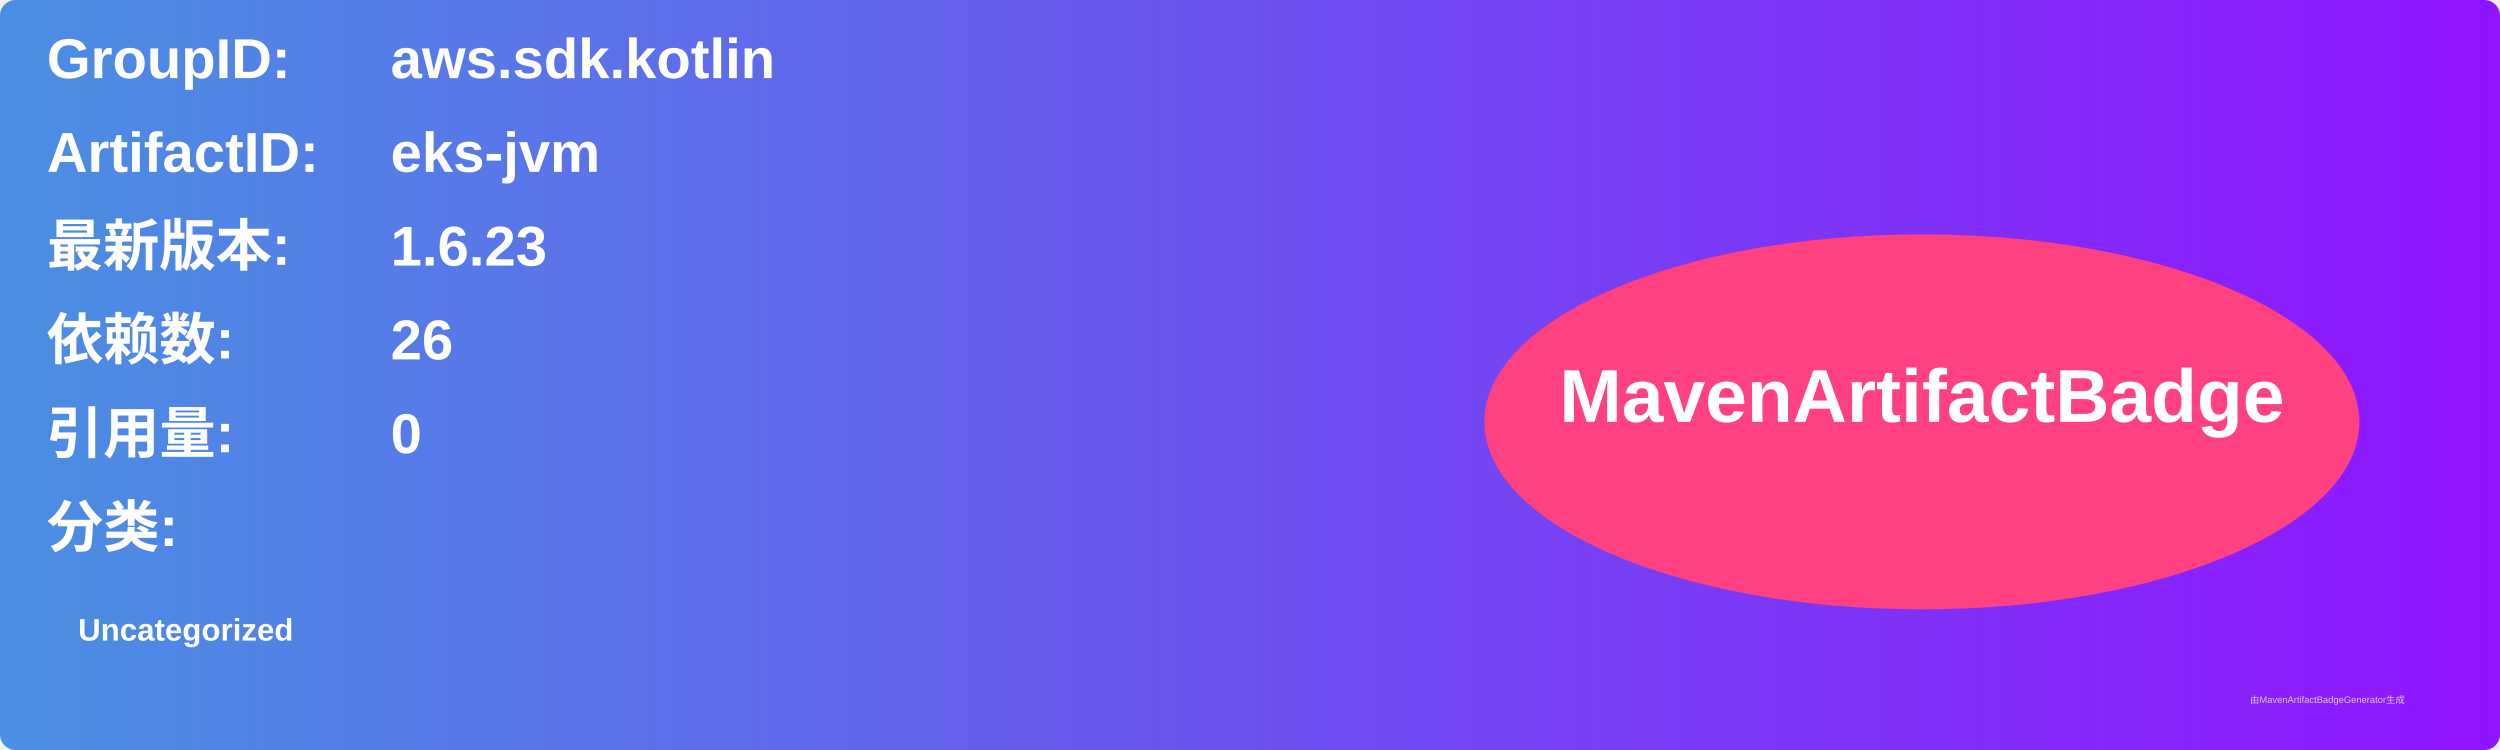
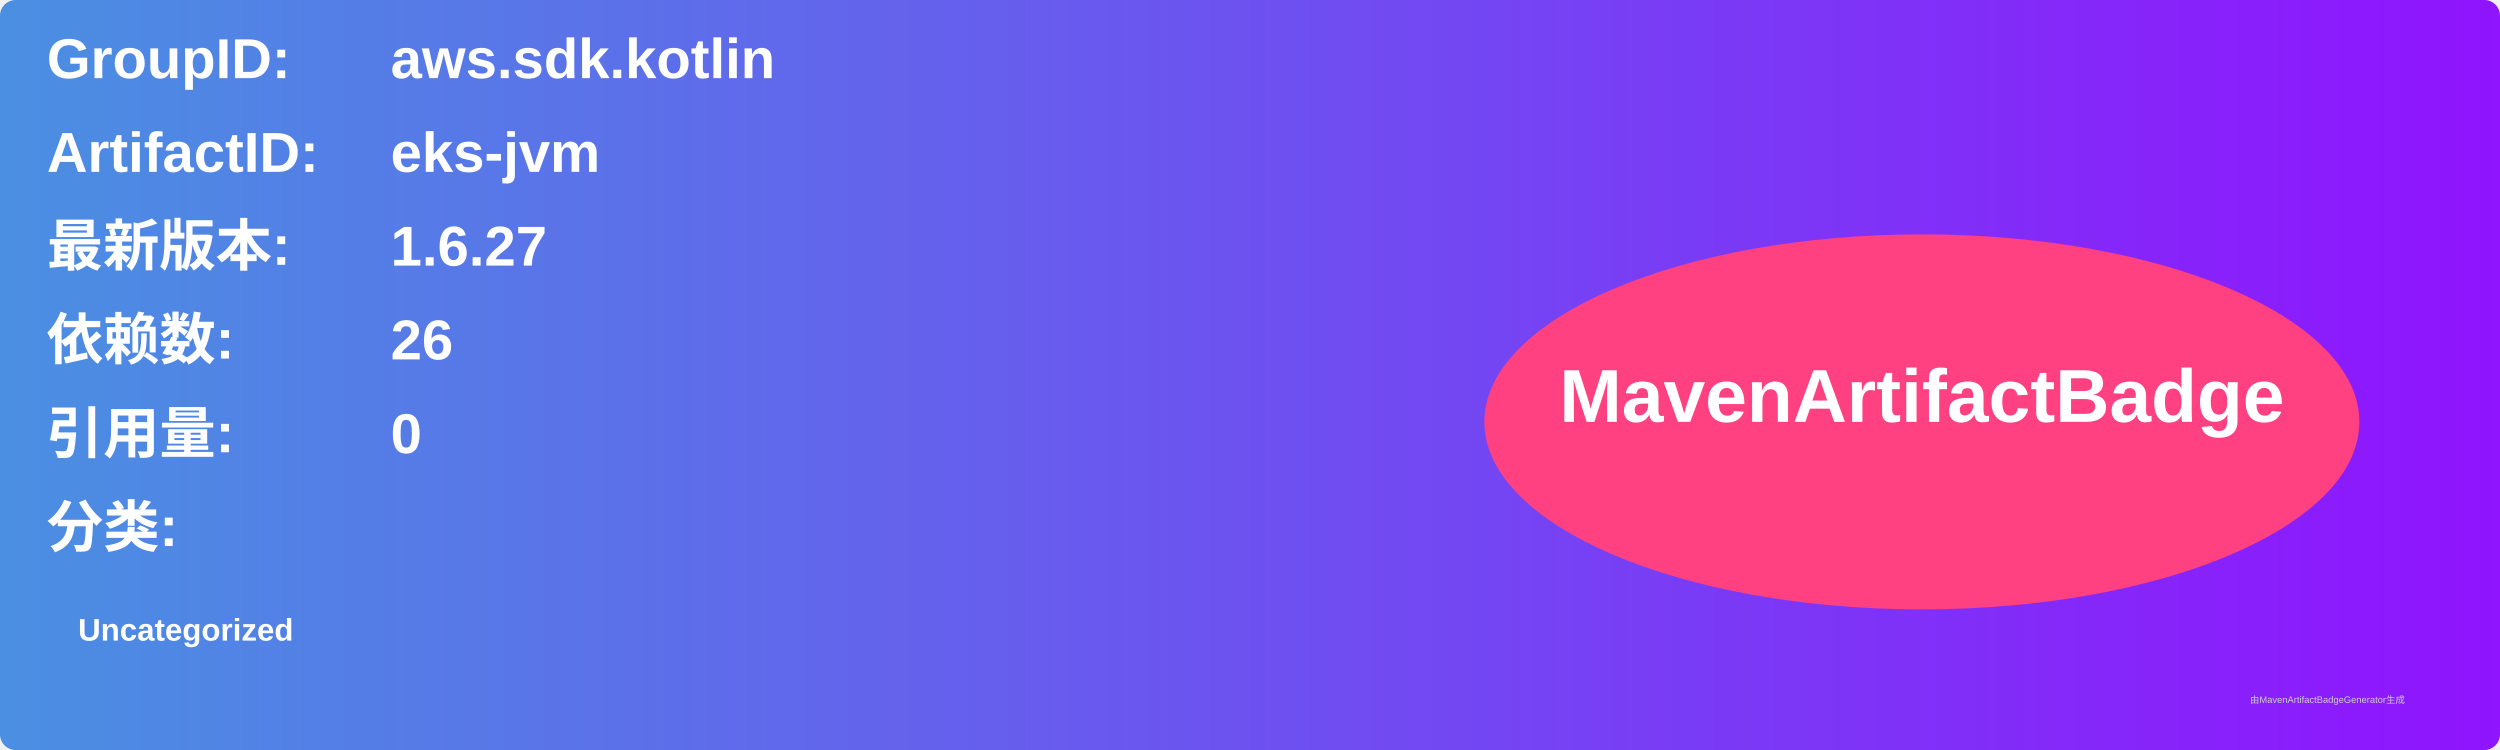
<svg xmlns="http://www.w3.org/2000/svg" width="800" height="240" viewBox="0 0 800 240">
  <linearGradient id="grad" x1="0%" y1="0%" x2="100%" y2="0%">
    <stop offset="0%" stop-color="#4a90e2" />
    <stop offset="100%" stop-color="#9013fe" />
  </linearGradient>
  <rect width="100%" height="100%" rx="5" ry="5" fill="url(#grad)" />
  <g transform="translate(15, 15)">
    <text x="0" y="10" font-family="Arial" font-size="18" fill="white" font-weight="bold" width="260">GroupID:</text>
    <text x="110" y="10" font-family="Arial" font-size="18" fill="white" font-weight="bold" width="460">aws.sdk.kotlin</text>
    <text x="0" y="40" font-family="Arial" font-size="18" fill="white" font-weight="bold" width="260">ArtifactID:</text>
    <text x="110" y="40" font-family="Arial" font-size="18" fill="white" font-weight="bold" width="460">eks-jvm</text>
    <text x="0" y="70" font-family="Arial" font-size="18" fill="white" font-weight="bold">最新版本:</text>
    <text x="110" y="70" font-family="Arial" font-size="18" fill="white" font-weight="bold">
-       <tspan font-weight="bold">1.6.23</tspan>
+       <tspan font-weight="bold">1.6.27</tspan>
    </text>
    <text x="0" y="100" font-family="Arial" font-size="18" fill="white" font-weight="bold">依赖数: </text>
    <text x="110" y="100" font-family="Arial" font-size="18" fill="white">
      <tspan font-weight="bold">26</tspan>
    </text>
    <text x="0" y="130" font-family="Arial" font-size="18" fill="white" font-weight="bold">引用量: </text>
    <text x="110" y="130" font-family="Arial" font-size="18" fill="white">
      <tspan font-weight="bold">0</tspan>
    </text>
    <text x="0" y="160" font-family="Arial" font-size="18" fill="white" font-weight="bold">分类:</text>
    <text x="10" y="190" font-family="Arial" font-size="10" fill="white">
      <tspan font-weight="bold">Uncategorized</tspan>
    </text>
    <ellipse cx="600" cy="120" rx="140" ry="60" fill="#ff4081" />
    <text x="600" y="120" text-anchor="middle" font-family="Arial" font-size="24" fill="white" font-weight="bold">MavenArtifactBadge</text>
  </g>
  <text x="720" y="225" font-family="Arial" font-size="3" fill="#d0d0d0">由MavenArtifactBadgeGenerator生成</text>
</svg>
